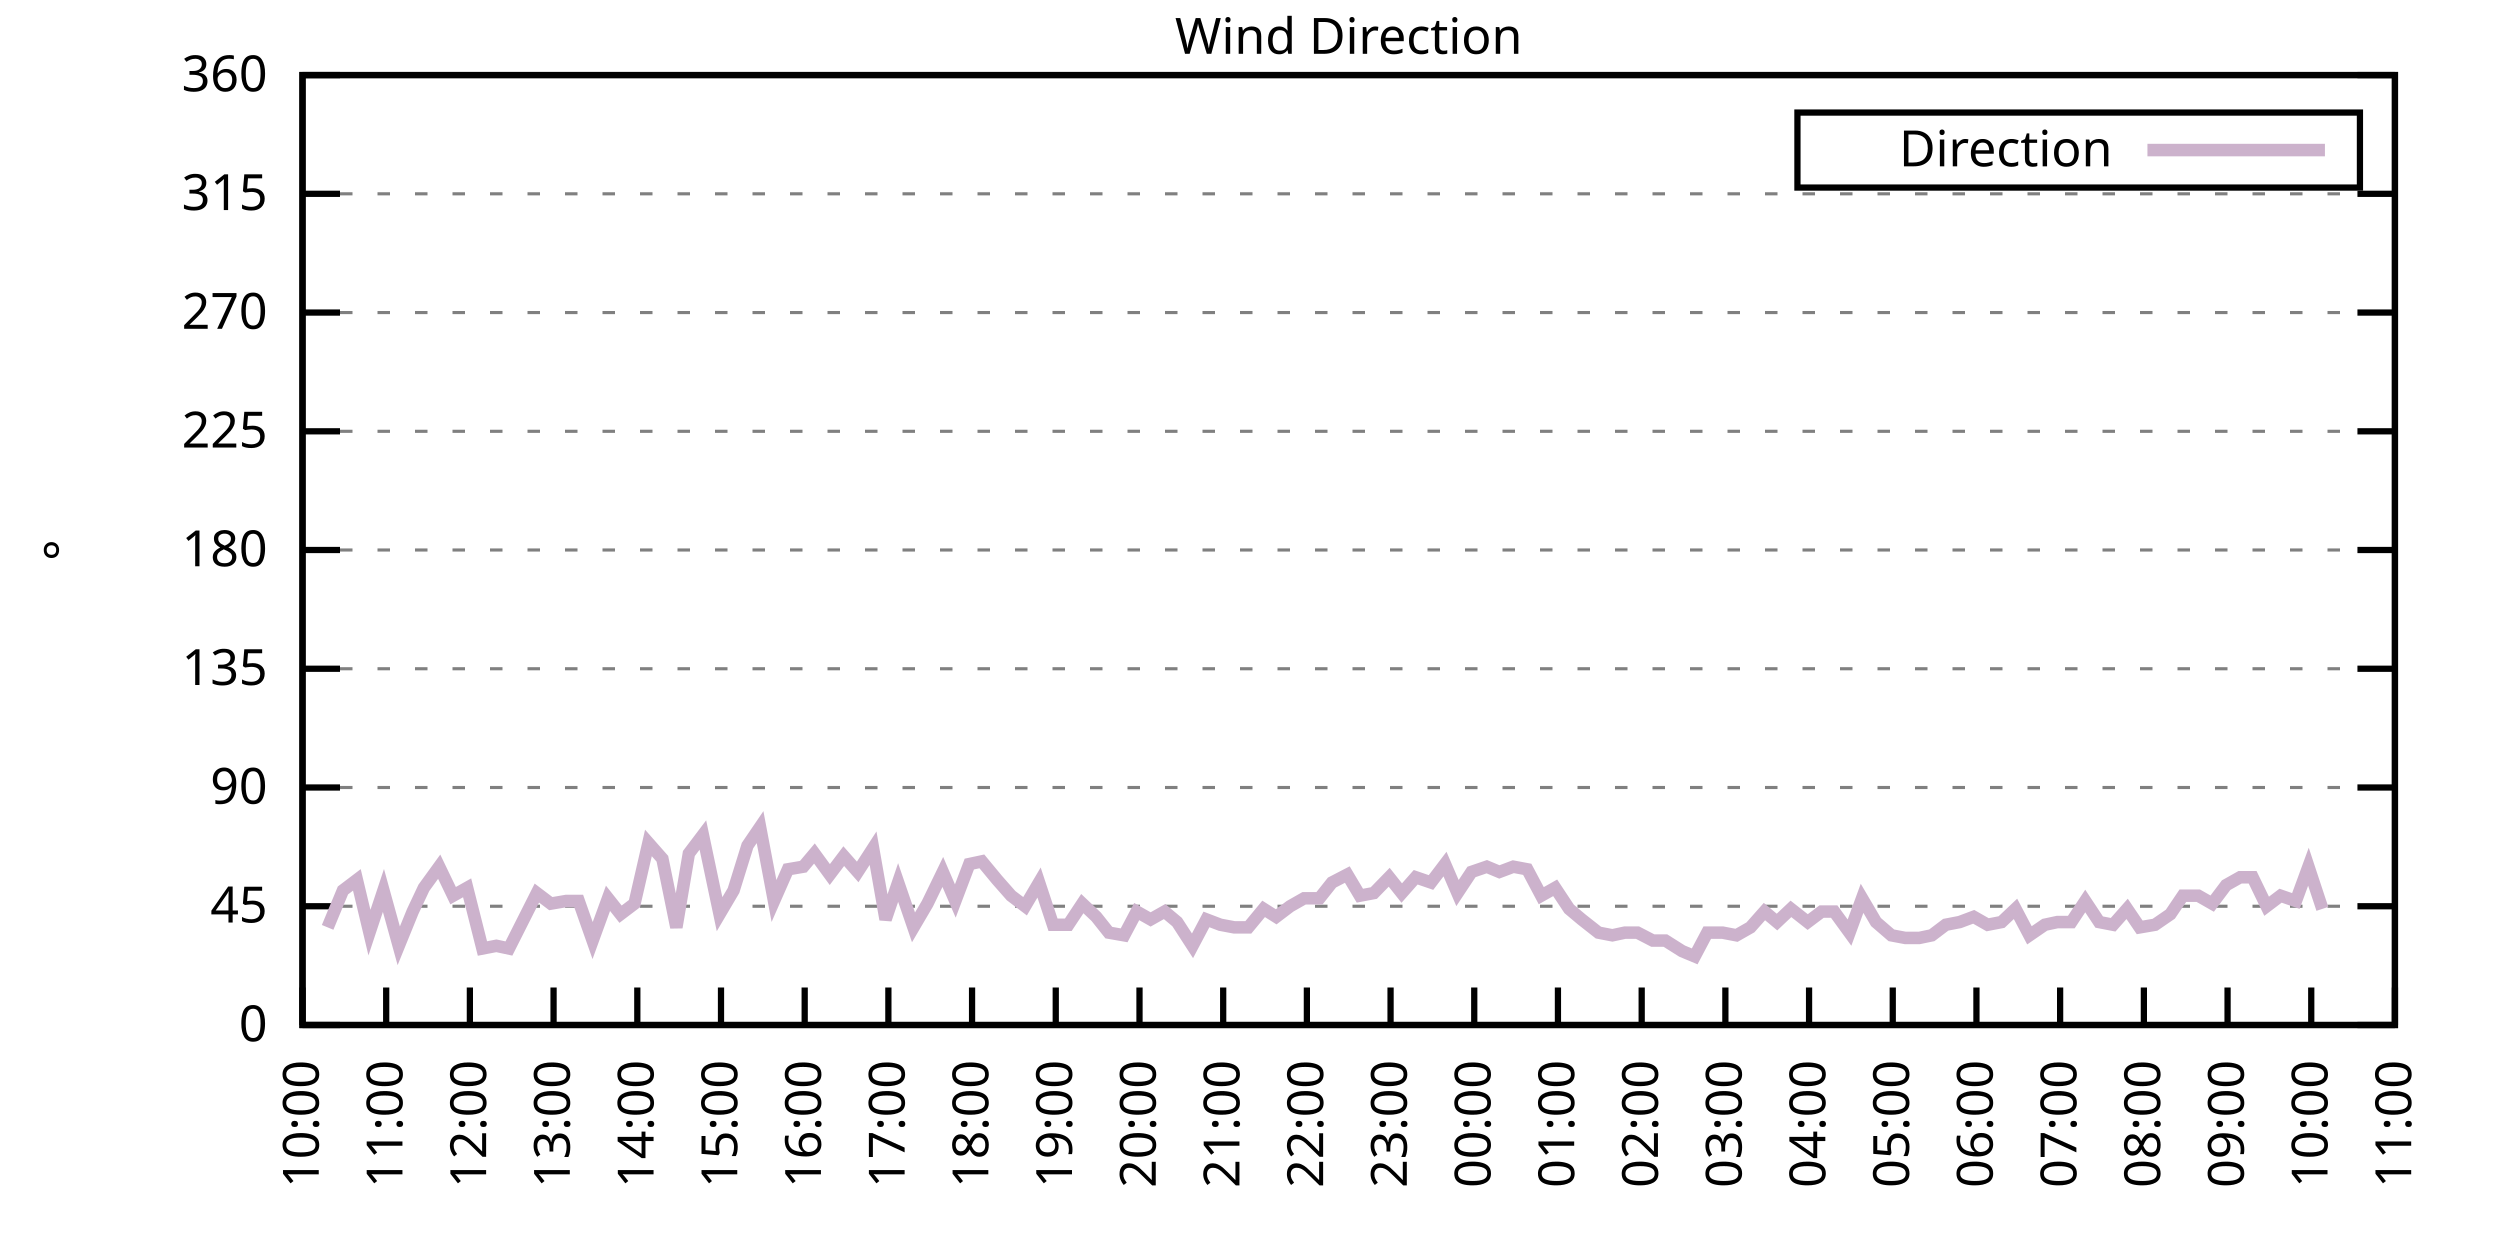
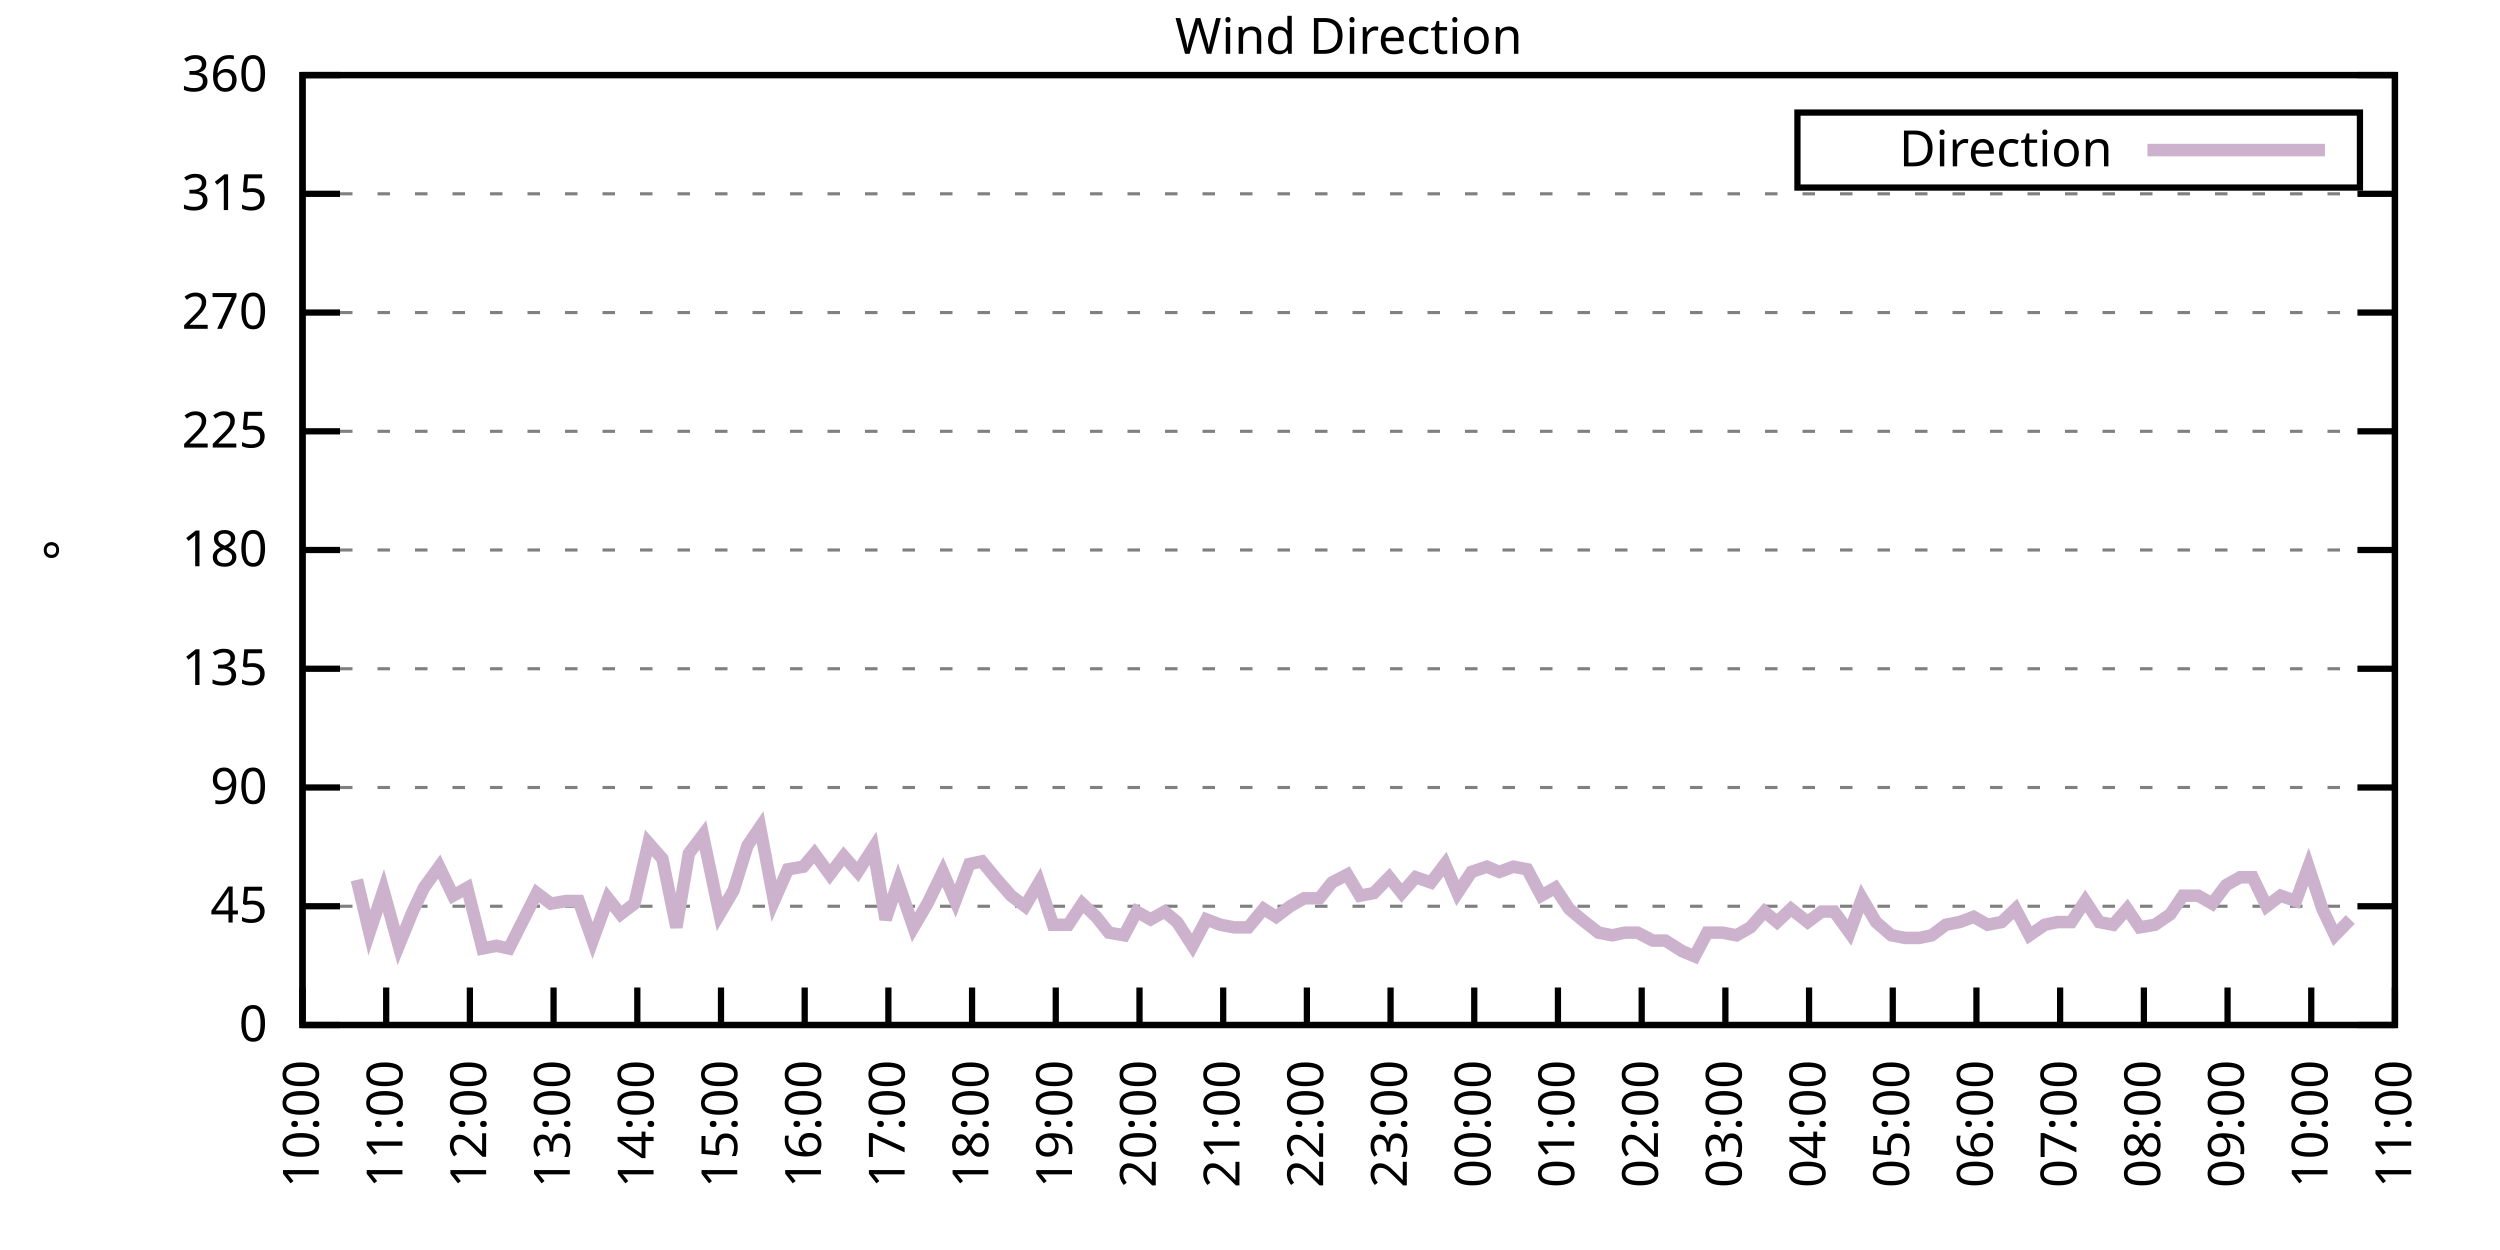
<svg xmlns="http://www.w3.org/2000/svg" xmlns:xlink="http://www.w3.org/1999/xlink" width="400" height="200" viewBox="0 0 400 200">
  <g id="gnuplot_canvas">
    <rect x="0" y="0" width="400" height="200" fill="none" />
    <defs>
      <circle id="gpDot" r="0.5" stroke-width="0.5" stroke="currentColor" />
      <path id="gpPt0" stroke-width="0.333" stroke="currentColor" d="M-1,0 h2 M0,-1 v2" />
      <path id="gpPt1" stroke-width="0.333" stroke="currentColor" d="M-1,-1 L1,1 M1,-1 L-1,1" />
      <path id="gpPt2" stroke-width="0.333" stroke="currentColor" d="M-1,0 L1,0 M0,-1 L0,1 M-1,-1 L1,1 M-1,1 L1,-1" />
      <rect id="gpPt3" stroke-width="0.333" stroke="currentColor" x="-1" y="-1" width="2" height="2" />
      <rect id="gpPt4" stroke-width="0.333" stroke="currentColor" fill="currentColor" x="-1" y="-1" width="2" height="2" />
      <circle id="gpPt5" stroke-width="0.333" stroke="currentColor" cx="0" cy="0" r="1" />
      <use xlink:href="#gpPt5" id="gpPt6" fill="currentColor" stroke="none" />
      <path id="gpPt7" stroke-width="0.333" stroke="currentColor" d="M0,-1.33 L-1.33,0.67 L1.33,0.67 z" />
      <use xlink:href="#gpPt7" id="gpPt8" fill="currentColor" stroke="none" />
      <use xlink:href="#gpPt7" id="gpPt9" stroke="currentColor" transform="rotate(180)" />
      <use xlink:href="#gpPt9" id="gpPt10" fill="currentColor" stroke="none" />
      <use xlink:href="#gpPt3" id="gpPt11" stroke="currentColor" transform="rotate(45)" />
      <use xlink:href="#gpPt11" id="gpPt12" fill="currentColor" stroke="none" />
      <path id="gpPt13" stroke-width="0.333" stroke="currentColor" d="M0,1.330 L1.265,0.411 L0.782,-1.067 L-0.782,-1.076 L-1.265,0.411 z" />
      <use xlink:href="#gpPt13" id="gpPt14" fill="currentColor" stroke="none" />
      <filter id="textbox" filterUnits="objectBoundingBox" x="0" y="0" height="1" width="1">
        <feFlood flood-color="white" flood-opacity="1" result="bgnd" />
        <feComposite in="SourceGraphic" in2="bgnd" operator="atop" />
      </filter>
      <filter id="greybox" filterUnits="objectBoundingBox" x="0" y="0" height="1" width="1">
        <feFlood flood-color="lightgrey" flood-opacity="1" result="grey" />
        <feComposite in="SourceGraphic" in2="grey" operator="atop" />
      </filter>
    </defs>
    <g fill="none" color="white" stroke="currentColor" stroke-width="1.00" stroke-linecap="butt" stroke-linejoin="miter">
</g>
    <g fill="none" color="black" stroke="currentColor" stroke-width="1.00" stroke-linecap="butt" stroke-linejoin="miter">
      <g stroke="none" shape-rendering="crispEdges">
        <polygon fill="rgb(255, 255, 255)" points="48.40,164.00 383.18,164.00 383.18,12.02 48.40,12.02 " />
      </g>
    </g>
    <g fill="none" color="black" stroke="currentColor" stroke-width="1.00" stroke-linecap="butt" stroke-linejoin="miter">
</g>
    <g fill="none" color="black" stroke="black" stroke-width="0.50" stroke-linecap="butt" stroke-linejoin="miter">
</g>
    <g fill="none" color="gray" stroke="currentColor" stroke-width="0.50" stroke-linecap="butt" stroke-linejoin="miter">
      <path stroke="gray" stroke-dasharray="2,4" class="gridline" d="M48.40,164.00 L383.19,164.00  " />
    </g>
    <g fill="none" color="gray" stroke="gray" stroke-width="1.00" stroke-linecap="butt" stroke-linejoin="miter">
</g>
    <g fill="none" color="black" stroke="currentColor" stroke-width="1.00" stroke-linecap="butt" stroke-linejoin="miter">
      <path stroke="black" d="M48.40,164.00 L54.40,164.00 M383.19,164.00 L377.19,164.00  " />
      <g transform="translate(42.80,166.60)" stroke="none" fill="black" font-family="Sans" font-size="8.00" text-anchor="end">
        <text>
          <tspan font-family="Sans"> 0</tspan>
        </text>
      </g>
    </g>
    <g fill="none" color="black" stroke="currentColor" stroke-width="1.00" stroke-linecap="butt" stroke-linejoin="miter">
</g>
    <g fill="none" color="black" stroke="black" stroke-width="0.50" stroke-linecap="butt" stroke-linejoin="miter">
</g>
    <g fill="none" color="gray" stroke="currentColor" stroke-width="0.50" stroke-linecap="butt" stroke-linejoin="miter">
      <path stroke="gray" stroke-dasharray="2,4" class="gridline" d="M48.40,145.00 L383.19,145.00  " />
    </g>
    <g fill="none" color="gray" stroke="gray" stroke-width="1.00" stroke-linecap="butt" stroke-linejoin="miter">
</g>
    <g fill="none" color="black" stroke="currentColor" stroke-width="1.00" stroke-linecap="butt" stroke-linejoin="miter">
      <path stroke="black" d="M48.40,145.00 L54.40,145.00 M383.19,145.00 L377.19,145.00  " />
      <g transform="translate(42.80,147.60)" stroke="none" fill="black" font-family="Sans" font-size="8.00" text-anchor="end">
        <text>
          <tspan font-family="Sans"> 45</tspan>
        </text>
      </g>
    </g>
    <g fill="none" color="black" stroke="currentColor" stroke-width="1.00" stroke-linecap="butt" stroke-linejoin="miter">
</g>
    <g fill="none" color="black" stroke="black" stroke-width="0.50" stroke-linecap="butt" stroke-linejoin="miter">
</g>
    <g fill="none" color="gray" stroke="currentColor" stroke-width="0.50" stroke-linecap="butt" stroke-linejoin="miter">
      <path stroke="gray" stroke-dasharray="2,4" class="gridline" d="M48.40,126.00 L383.19,126.00  " />
    </g>
    <g fill="none" color="gray" stroke="gray" stroke-width="1.00" stroke-linecap="butt" stroke-linejoin="miter">
</g>
    <g fill="none" color="black" stroke="currentColor" stroke-width="1.00" stroke-linecap="butt" stroke-linejoin="miter">
      <path stroke="black" d="M48.40,126.00 L54.40,126.00 M383.19,126.00 L377.19,126.00  " />
      <g transform="translate(42.80,128.60)" stroke="none" fill="black" font-family="Sans" font-size="8.00" text-anchor="end">
        <text>
          <tspan font-family="Sans"> 90</tspan>
        </text>
      </g>
    </g>
    <g fill="none" color="black" stroke="currentColor" stroke-width="1.00" stroke-linecap="butt" stroke-linejoin="miter">
</g>
    <g fill="none" color="black" stroke="black" stroke-width="0.50" stroke-linecap="butt" stroke-linejoin="miter">
</g>
    <g fill="none" color="gray" stroke="currentColor" stroke-width="0.50" stroke-linecap="butt" stroke-linejoin="miter">
      <path stroke="gray" stroke-dasharray="2,4" class="gridline" d="M48.40,107.00 L383.19,107.00  " />
    </g>
    <g fill="none" color="gray" stroke="gray" stroke-width="1.00" stroke-linecap="butt" stroke-linejoin="miter">
</g>
    <g fill="none" color="black" stroke="currentColor" stroke-width="1.00" stroke-linecap="butt" stroke-linejoin="miter">
      <path stroke="black" d="M48.40,107.00 L54.40,107.00 M383.19,107.00 L377.19,107.00  " />
      <g transform="translate(42.80,109.60)" stroke="none" fill="black" font-family="Sans" font-size="8.00" text-anchor="end">
        <text>
          <tspan font-family="Sans"> 135</tspan>
        </text>
      </g>
    </g>
    <g fill="none" color="black" stroke="currentColor" stroke-width="1.00" stroke-linecap="butt" stroke-linejoin="miter">
</g>
    <g fill="none" color="black" stroke="black" stroke-width="0.50" stroke-linecap="butt" stroke-linejoin="miter">
</g>
    <g fill="none" color="gray" stroke="currentColor" stroke-width="0.50" stroke-linecap="butt" stroke-linejoin="miter">
      <path stroke="gray" stroke-dasharray="2,4" class="gridline" d="M48.40,88.00 L383.19,88.00  " />
    </g>
    <g fill="none" color="gray" stroke="gray" stroke-width="1.00" stroke-linecap="butt" stroke-linejoin="miter">
</g>
    <g fill="none" color="black" stroke="currentColor" stroke-width="1.00" stroke-linecap="butt" stroke-linejoin="miter">
      <path stroke="black" d="M48.40,88.00 L54.40,88.00 M383.19,88.00 L377.19,88.00  " />
      <g transform="translate(42.80,90.60)" stroke="none" fill="black" font-family="Sans" font-size="8.00" text-anchor="end">
        <text>
          <tspan font-family="Sans"> 180</tspan>
        </text>
      </g>
    </g>
    <g fill="none" color="black" stroke="currentColor" stroke-width="1.00" stroke-linecap="butt" stroke-linejoin="miter">
</g>
    <g fill="none" color="black" stroke="black" stroke-width="0.50" stroke-linecap="butt" stroke-linejoin="miter">
</g>
    <g fill="none" color="gray" stroke="currentColor" stroke-width="0.50" stroke-linecap="butt" stroke-linejoin="miter">
      <path stroke="gray" stroke-dasharray="2,4" class="gridline" d="M48.40,69.01 L383.19,69.01  " />
    </g>
    <g fill="none" color="gray" stroke="gray" stroke-width="1.00" stroke-linecap="butt" stroke-linejoin="miter">
</g>
    <g fill="none" color="black" stroke="currentColor" stroke-width="1.00" stroke-linecap="butt" stroke-linejoin="miter">
      <path stroke="black" d="M48.40,69.01 L54.40,69.01 M383.19,69.01 L377.19,69.01  " />
      <g transform="translate(42.80,71.61)" stroke="none" fill="black" font-family="Sans" font-size="8.00" text-anchor="end">
        <text>
          <tspan font-family="Sans"> 225</tspan>
        </text>
      </g>
    </g>
    <g fill="none" color="black" stroke="currentColor" stroke-width="1.00" stroke-linecap="butt" stroke-linejoin="miter">
</g>
    <g fill="none" color="black" stroke="black" stroke-width="0.50" stroke-linecap="butt" stroke-linejoin="miter">
</g>
    <g fill="none" color="gray" stroke="currentColor" stroke-width="0.50" stroke-linecap="butt" stroke-linejoin="miter">
      <path stroke="gray" stroke-dasharray="2,4" class="gridline" d="M48.40,50.01 L383.19,50.01  " />
    </g>
    <g fill="none" color="gray" stroke="gray" stroke-width="1.00" stroke-linecap="butt" stroke-linejoin="miter">
</g>
    <g fill="none" color="black" stroke="currentColor" stroke-width="1.00" stroke-linecap="butt" stroke-linejoin="miter">
      <path stroke="black" d="M48.40,50.01 L54.40,50.01 M383.19,50.01 L377.19,50.01  " />
      <g transform="translate(42.80,52.61)" stroke="none" fill="black" font-family="Sans" font-size="8.00" text-anchor="end">
        <text>
          <tspan font-family="Sans"> 270</tspan>
        </text>
      </g>
    </g>
    <g fill="none" color="black" stroke="currentColor" stroke-width="1.00" stroke-linecap="butt" stroke-linejoin="miter">
</g>
    <g fill="none" color="black" stroke="black" stroke-width="0.50" stroke-linecap="butt" stroke-linejoin="miter">
</g>
    <g fill="none" color="gray" stroke="currentColor" stroke-width="0.50" stroke-linecap="butt" stroke-linejoin="miter">
      <path stroke="gray" stroke-dasharray="2,4" class="gridline" d="M48.40,31.01 L383.19,31.01  " />
    </g>
    <g fill="none" color="gray" stroke="gray" stroke-width="1.00" stroke-linecap="butt" stroke-linejoin="miter">
</g>
    <g fill="none" color="black" stroke="currentColor" stroke-width="1.00" stroke-linecap="butt" stroke-linejoin="miter">
      <path stroke="black" d="M48.40,31.01 L54.40,31.01 M383.19,31.01 L377.19,31.01  " />
      <g transform="translate(42.80,33.61)" stroke="none" fill="black" font-family="Sans" font-size="8.00" text-anchor="end">
        <text>
          <tspan font-family="Sans"> 315</tspan>
        </text>
      </g>
    </g>
    <g fill="none" color="black" stroke="currentColor" stroke-width="1.00" stroke-linecap="butt" stroke-linejoin="miter">
</g>
    <g fill="none" color="black" stroke="black" stroke-width="0.50" stroke-linecap="butt" stroke-linejoin="miter">
</g>
    <g fill="none" color="gray" stroke="currentColor" stroke-width="0.50" stroke-linecap="butt" stroke-linejoin="miter">
      <path stroke="gray" stroke-dasharray="2,4" class="gridline" d="M48.40,12.01 L383.19,12.01  " />
    </g>
    <g fill="none" color="gray" stroke="gray" stroke-width="1.00" stroke-linecap="butt" stroke-linejoin="miter">
</g>
    <g fill="none" color="black" stroke="currentColor" stroke-width="1.00" stroke-linecap="butt" stroke-linejoin="miter">
      <path stroke="black" d="M48.40,12.01 L54.40,12.01 M383.19,12.01 L377.19,12.01  " />
      <g transform="translate(42.80,14.61)" stroke="none" fill="black" font-family="Sans" font-size="8.00" text-anchor="end">
        <text>
          <tspan font-family="Sans"> 360</tspan>
        </text>
      </g>
    </g>
    <g fill="none" color="black" stroke="currentColor" stroke-width="1.00" stroke-linecap="butt" stroke-linejoin="miter">
      <path stroke="black" d="M48.40,164.00 L48.40,158.00  " />
      <g transform="translate(51.00,169.60) rotate(270.00)" stroke="none" fill="black" font-family="Sans" font-size="8.00" text-anchor="end">
        <text>
          <tspan font-family="Sans">10:00</tspan>
        </text>
      </g>
    </g>
    <g fill="none" color="black" stroke="currentColor" stroke-width="1.00" stroke-linecap="butt" stroke-linejoin="miter">
      <path stroke="black" d="M61.79,164.00 L61.79,158.00  " />
      <g transform="translate(64.39,169.60) rotate(270.00)" stroke="none" fill="black" font-family="Sans" font-size="8.00" text-anchor="end">
        <text>
          <tspan font-family="Sans">11:00</tspan>
        </text>
      </g>
    </g>
    <g fill="none" color="black" stroke="currentColor" stroke-width="1.00" stroke-linecap="butt" stroke-linejoin="miter">
      <path stroke="black" d="M75.18,164.00 L75.18,158.00  " />
      <g transform="translate(77.78,169.60) rotate(270.00)" stroke="none" fill="black" font-family="Sans" font-size="8.00" text-anchor="end">
        <text>
          <tspan font-family="Sans">12:00</tspan>
        </text>
      </g>
    </g>
    <g fill="none" color="black" stroke="currentColor" stroke-width="1.00" stroke-linecap="butt" stroke-linejoin="miter">
      <path stroke="black" d="M88.57,164.00 L88.57,158.00  " />
      <g transform="translate(91.17,169.60) rotate(270.00)" stroke="none" fill="black" font-family="Sans" font-size="8.00" text-anchor="end">
        <text>
          <tspan font-family="Sans">13:00</tspan>
        </text>
      </g>
    </g>
    <g fill="none" color="black" stroke="currentColor" stroke-width="1.00" stroke-linecap="butt" stroke-linejoin="miter">
      <path stroke="black" d="M101.97,164.00 L101.97,158.00  " />
      <g transform="translate(104.57,169.60) rotate(270.00)" stroke="none" fill="black" font-family="Sans" font-size="8.00" text-anchor="end">
        <text>
          <tspan font-family="Sans">14:00</tspan>
        </text>
      </g>
    </g>
    <g fill="none" color="black" stroke="currentColor" stroke-width="1.00" stroke-linecap="butt" stroke-linejoin="miter">
      <path stroke="black" d="M115.36,164.00 L115.36,158.00  " />
      <g transform="translate(117.96,169.60) rotate(270.00)" stroke="none" fill="black" font-family="Sans" font-size="8.00" text-anchor="end">
        <text>
          <tspan font-family="Sans">15:00</tspan>
        </text>
      </g>
    </g>
    <g fill="none" color="black" stroke="currentColor" stroke-width="1.00" stroke-linecap="butt" stroke-linejoin="miter">
      <path stroke="black" d="M128.75,164.00 L128.75,158.00  " />
      <g transform="translate(131.35,169.60) rotate(270.00)" stroke="none" fill="black" font-family="Sans" font-size="8.00" text-anchor="end">
        <text>
          <tspan font-family="Sans">16:00</tspan>
        </text>
      </g>
    </g>
    <g fill="none" color="black" stroke="currentColor" stroke-width="1.00" stroke-linecap="butt" stroke-linejoin="miter">
      <path stroke="black" d="M142.14,164.00 L142.14,158.00  " />
      <g transform="translate(144.74,169.60) rotate(270.00)" stroke="none" fill="black" font-family="Sans" font-size="8.00" text-anchor="end">
        <text>
          <tspan font-family="Sans">17:00</tspan>
        </text>
      </g>
    </g>
    <g fill="none" color="black" stroke="currentColor" stroke-width="1.00" stroke-linecap="butt" stroke-linejoin="miter">
      <path stroke="black" d="M155.53,164.00 L155.53,158.00  " />
      <g transform="translate(158.13,169.60) rotate(270.00)" stroke="none" fill="black" font-family="Sans" font-size="8.00" text-anchor="end">
        <text>
          <tspan font-family="Sans">18:00</tspan>
        </text>
      </g>
    </g>
    <g fill="none" color="black" stroke="currentColor" stroke-width="1.00" stroke-linecap="butt" stroke-linejoin="miter">
      <path stroke="black" d="M168.92,164.00 L168.92,158.00  " />
      <g transform="translate(171.52,169.60) rotate(270.00)" stroke="none" fill="black" font-family="Sans" font-size="8.00" text-anchor="end">
        <text>
          <tspan font-family="Sans">19:00</tspan>
        </text>
      </g>
    </g>
    <g fill="none" color="black" stroke="currentColor" stroke-width="1.00" stroke-linecap="butt" stroke-linejoin="miter">
      <path stroke="black" d="M182.32,164.00 L182.32,158.00  " />
      <g transform="translate(184.92,169.60) rotate(270.00)" stroke="none" fill="black" font-family="Sans" font-size="8.00" text-anchor="end">
        <text>
          <tspan font-family="Sans">20:00</tspan>
        </text>
      </g>
    </g>
    <g fill="none" color="black" stroke="currentColor" stroke-width="1.00" stroke-linecap="butt" stroke-linejoin="miter">
      <path stroke="black" d="M195.71,164.00 L195.71,158.00  " />
      <g transform="translate(198.31,169.60) rotate(270.00)" stroke="none" fill="black" font-family="Sans" font-size="8.00" text-anchor="end">
        <text>
          <tspan font-family="Sans">21:00</tspan>
        </text>
      </g>
    </g>
    <g fill="none" color="black" stroke="currentColor" stroke-width="1.00" stroke-linecap="butt" stroke-linejoin="miter">
      <path stroke="black" d="M209.10,164.00 L209.10,158.00  " />
      <g transform="translate(211.70,169.60) rotate(270.00)" stroke="none" fill="black" font-family="Sans" font-size="8.00" text-anchor="end">
        <text>
          <tspan font-family="Sans">22:00</tspan>
        </text>
      </g>
    </g>
    <g fill="none" color="black" stroke="currentColor" stroke-width="1.00" stroke-linecap="butt" stroke-linejoin="miter">
      <path stroke="black" d="M222.49,164.00 L222.49,158.00  " />
      <g transform="translate(225.09,169.60) rotate(270.00)" stroke="none" fill="black" font-family="Sans" font-size="8.00" text-anchor="end">
        <text>
          <tspan font-family="Sans">23:00</tspan>
        </text>
      </g>
    </g>
    <g fill="none" color="black" stroke="currentColor" stroke-width="1.00" stroke-linecap="butt" stroke-linejoin="miter">
      <path stroke="black" d="M235.88,164.00 L235.88,158.00  " />
      <g transform="translate(238.48,169.60) rotate(270.00)" stroke="none" fill="black" font-family="Sans" font-size="8.00" text-anchor="end">
        <text>
          <tspan font-family="Sans">00:00</tspan>
        </text>
      </g>
    </g>
    <g fill="none" color="black" stroke="currentColor" stroke-width="1.00" stroke-linecap="butt" stroke-linejoin="miter">
      <path stroke="black" d="M249.27,164.00 L249.27,158.00  " />
      <g transform="translate(251.87,169.60) rotate(270.00)" stroke="none" fill="black" font-family="Sans" font-size="8.00" text-anchor="end">
        <text>
          <tspan font-family="Sans">01:00</tspan>
        </text>
      </g>
    </g>
    <g fill="none" color="black" stroke="currentColor" stroke-width="1.00" stroke-linecap="butt" stroke-linejoin="miter">
      <path stroke="black" d="M262.67,164.00 L262.67,158.00  " />
      <g transform="translate(265.27,169.60) rotate(270.00)" stroke="none" fill="black" font-family="Sans" font-size="8.00" text-anchor="end">
        <text>
          <tspan font-family="Sans">02:00</tspan>
        </text>
      </g>
    </g>
    <g fill="none" color="black" stroke="currentColor" stroke-width="1.00" stroke-linecap="butt" stroke-linejoin="miter">
      <path stroke="black" d="M276.06,164.00 L276.06,158.00  " />
      <g transform="translate(278.66,169.60) rotate(270.00)" stroke="none" fill="black" font-family="Sans" font-size="8.00" text-anchor="end">
        <text>
          <tspan font-family="Sans">03:00</tspan>
        </text>
      </g>
    </g>
    <g fill="none" color="black" stroke="currentColor" stroke-width="1.00" stroke-linecap="butt" stroke-linejoin="miter">
      <path stroke="black" d="M289.45,164.00 L289.45,158.00  " />
      <g transform="translate(292.05,169.60) rotate(270.00)" stroke="none" fill="black" font-family="Sans" font-size="8.00" text-anchor="end">
        <text>
          <tspan font-family="Sans">04:00</tspan>
        </text>
      </g>
    </g>
    <g fill="none" color="black" stroke="currentColor" stroke-width="1.00" stroke-linecap="butt" stroke-linejoin="miter">
      <path stroke="black" d="M302.84,164.00 L302.84,158.00  " />
      <g transform="translate(305.44,169.60) rotate(270.00)" stroke="none" fill="black" font-family="Sans" font-size="8.00" text-anchor="end">
        <text>
          <tspan font-family="Sans">05:00</tspan>
        </text>
      </g>
    </g>
    <g fill="none" color="black" stroke="currentColor" stroke-width="1.00" stroke-linecap="butt" stroke-linejoin="miter">
      <path stroke="black" d="M316.23,164.00 L316.23,158.00  " />
      <g transform="translate(318.83,169.60) rotate(270.00)" stroke="none" fill="black" font-family="Sans" font-size="8.00" text-anchor="end">
        <text>
          <tspan font-family="Sans">06:00</tspan>
        </text>
      </g>
    </g>
    <g fill="none" color="black" stroke="currentColor" stroke-width="1.00" stroke-linecap="butt" stroke-linejoin="miter">
      <path stroke="black" d="M329.62,164.00 L329.62,158.00  " />
      <g transform="translate(332.22,169.60) rotate(270.00)" stroke="none" fill="black" font-family="Sans" font-size="8.00" text-anchor="end">
        <text>
          <tspan font-family="Sans">07:00</tspan>
        </text>
      </g>
    </g>
    <g fill="none" color="black" stroke="currentColor" stroke-width="1.00" stroke-linecap="butt" stroke-linejoin="miter">
      <path stroke="black" d="M343.02,164.00 L343.02,158.00  " />
      <g transform="translate(345.62,169.60) rotate(270.00)" stroke="none" fill="black" font-family="Sans" font-size="8.00" text-anchor="end">
        <text>
          <tspan font-family="Sans">08:00</tspan>
        </text>
      </g>
    </g>
    <g fill="none" color="black" stroke="currentColor" stroke-width="1.00" stroke-linecap="butt" stroke-linejoin="miter">
      <path stroke="black" d="M356.41,164.00 L356.41,158.00  " />
      <g transform="translate(359.01,169.60) rotate(270.00)" stroke="none" fill="black" font-family="Sans" font-size="8.00" text-anchor="end">
        <text>
          <tspan font-family="Sans">09:00</tspan>
        </text>
      </g>
    </g>
    <g fill="none" color="black" stroke="currentColor" stroke-width="1.00" stroke-linecap="butt" stroke-linejoin="miter">
      <path stroke="black" d="M369.80,164.00 L369.80,158.00  " />
      <g transform="translate(372.40,169.60) rotate(270.00)" stroke="none" fill="black" font-family="Sans" font-size="8.00" text-anchor="end">
        <text>
          <tspan font-family="Sans">10:00</tspan>
        </text>
      </g>
    </g>
    <g fill="none" color="black" stroke="currentColor" stroke-width="1.00" stroke-linecap="butt" stroke-linejoin="miter">
      <path stroke="black" d="M383.19,164.00 L383.19,158.00  " />
      <g transform="translate(385.79,169.60) rotate(270.00)" stroke="none" fill="black" font-family="Sans" font-size="8.00" text-anchor="end">
        <text>
          <tspan font-family="Sans">11:00</tspan>
        </text>
      </g>
    </g>
    <g fill="none" color="black" stroke="currentColor" stroke-width="1.00" stroke-linecap="butt" stroke-linejoin="miter">
</g>
    <g fill="none" color="black" stroke="currentColor" stroke-width="1.00" stroke-linecap="butt" stroke-linejoin="miter">
      <path stroke="black" d="M48.40,12.01 L48.40,164.00 L383.19,164.00 L383.19,12.01 L48.40,12.01 Z  " />
    </g>
    <g fill="none" color="black" stroke="currentColor" stroke-width="1.00" stroke-linecap="butt" stroke-linejoin="miter">
</g>
    <g fill="none" color="black" stroke="currentColor" stroke-width="1.00" stroke-linecap="butt" stroke-linejoin="miter">
      <path stroke="black" d="M287.59,30.01 L287.59,18.01 L377.59,18.01 L377.59,30.01 L287.59,30.01 Z  " />
    </g>
    <g id="Wind_direction_plot_1">
      <g fill="none" color="white" stroke="black" stroke-width="2.00" stroke-linecap="butt" stroke-linejoin="miter">
</g>
      <g fill="none" color="black" stroke="currentColor" stroke-width="2.00" stroke-linecap="butt" stroke-linejoin="miter">
        <g transform="translate(337.99,26.61)" stroke="none" fill="black" font-family="Sans" font-size="8.00" text-anchor="end">
          <text>
            <tspan font-family="Sans">Direction</tspan>
          </text>
        </g>
      </g>
      <g fill="none" color="black" stroke="currentColor" stroke-width="2.00" stroke-linecap="butt" stroke-linejoin="miter">
-         <path stroke="rgb(204, 178, 204)" d="M343.59,24.01 L371.99,24.01 M52.42,148.38 L54.87,142.47 L57.10,140.78 L59.11,149.22 L61.35,142.47 L63.80,151.33   L66.03,145.85 L67.82,142.05 L70.27,138.67 L72.50,143.31 L74.74,142.05 L77.19,151.76 L79.42,151.33 L81.43,151.76   L85.90,142.89 L88.13,144.58 L90.58,144.16 L92.59,144.16 L94.82,150.49 L97.28,143.73 L99.29,146.27 L101.52,144.58   L103.75,134.87 L105.98,137.40 L108.22,148.38 L110.22,136.56 L112.46,133.60 L115.13,146.27 L117.37,142.47 L119.60,135.29   L121.61,132.34 L123.84,144.16 L126.07,139.09 L128.53,138.67 L130.31,136.56 L132.77,139.93 L135.00,136.98 L137.23,139.51   L139.69,135.71 L141.69,147.11 L143.70,141.20 L146.16,148.38 L148.39,144.58 L150.85,139.51 L152.85,144.16 L155.09,138.25   L157.10,137.82 L159.55,140.78 L161.78,143.31 L164.01,145.00 L166.25,141.20 L168.48,147.96 L170.93,147.96 L173.17,144.58   L175.40,146.69 L177.41,149.22 L179.86,149.65 L181.87,145.85 L184.10,147.11 L186.33,145.85 L188.34,147.53 L190.80,151.33   L193.03,147.11 L195.26,147.96 L197.49,148.38 L199.73,148.38 L202.18,145.42 L204.19,146.69 L206.42,145.00 L208.65,143.73   L211.11,143.73 L213.12,141.20 L215.57,139.93 L217.58,143.31 L219.81,142.89 L222.27,140.36 L224.28,142.89 L226.51,140.36   L228.96,141.20 L231.20,138.25 L233.20,142.89 L235.44,139.51 L237.89,138.67 L239.90,139.51 L242.13,138.67 L244.36,139.09   L246.60,143.31 L248.83,142.05 L251.06,145.42 L253.07,147.11 L255.75,149.22 L257.98,149.65 L259.99,149.22 L262.00,149.22   L264.45,150.49 L266.46,150.49 L269.14,152.18 L271.15,153.02 L273.16,149.22 L275.61,149.22 L277.84,149.65 L280.07,148.38   L282.31,145.85 L284.32,147.53 L286.55,145.42 L289.23,147.53 L291.46,145.85 L293.47,145.85 L295.92,149.22 L297.93,143.73   L300.16,147.53 L302.62,149.65 L304.85,150.07 L307.08,150.07 L309.09,149.65 L311.32,147.96 L313.55,147.53 L315.79,146.69   L318.02,147.96 L320.25,147.53 L322.48,145.42 L324.71,149.65 L327.17,147.96 L329.18,147.53 L331.41,147.53 L333.64,144.16   L335.87,147.53 L338.10,147.96 L340.34,145.42 L342.35,148.38 L344.80,147.96 L347.26,146.27 L349.26,143.31 L351.72,143.31   L353.95,144.58 L356.18,141.62 L358.42,140.36 L360.42,140.36 L362.66,145.00 L364.89,143.31 L367.34,144.16 L369.35,138.67   L371.58,145.42  " />
+         <path stroke="rgb(204, 178, 204)" d="M343.59,24.01 L371.99,24.01 M57.10,140.78 L59.11,149.22 L61.35,142.47 L63.80,151.33 L66.03,145.85 L67.82,142.05   L70.27,138.67 L72.50,143.31 L74.74,142.05 L77.19,151.76 L79.42,151.33 L81.43,151.76 L85.90,142.89 L88.13,144.58   L90.58,144.16 L92.59,144.16 L94.82,150.49 L97.28,143.73 L99.29,146.27 L101.52,144.58 L103.75,134.87 L105.98,137.40   L108.22,148.38 L110.22,136.56 L112.46,133.60 L115.13,146.27 L117.37,142.47 L119.60,135.29 L121.61,132.34 L123.84,144.16   L126.07,139.09 L128.53,138.67 L130.31,136.56 L132.77,139.93 L135.00,136.98 L137.23,139.51 L139.69,135.71 L141.69,147.11   L143.70,141.20 L146.16,148.38 L148.39,144.58 L150.85,139.51 L152.85,144.16 L155.09,138.25 L157.10,137.82 L159.55,140.78   L161.78,143.31 L164.01,145.00 L166.25,141.20 L168.48,147.96 L170.93,147.96 L173.17,144.58 L175.40,146.69 L177.41,149.22   L179.86,149.65 L181.87,145.85 L184.10,147.11 L186.33,145.85 L188.34,147.53 L190.80,151.33 L193.03,147.11 L195.26,147.96   L197.49,148.38 L199.73,148.38 L202.18,145.42 L204.19,146.69 L206.42,145.00 L208.65,143.73 L211.11,143.73 L213.12,141.20   L215.57,139.93 L217.58,143.31 L219.81,142.89 L222.27,140.36 L224.28,142.89 L226.51,140.36 L228.96,141.20 L231.20,138.25   L233.20,142.89 L235.44,139.51 L237.89,138.67 L239.90,139.51 L242.13,138.67 L244.36,139.09 L246.60,143.31 L248.83,142.05   L251.06,145.42 L253.07,147.11 L255.75,149.22 L257.98,149.65 L259.99,149.22 L262.00,149.22 L264.45,150.49 L266.46,150.49   L269.14,152.18 L271.15,153.02 L273.16,149.22 L275.61,149.22 L277.84,149.65 L280.07,148.38 L282.31,145.85 L284.32,147.53   L286.55,145.42 L289.23,147.53 L291.46,145.85 L293.47,145.85 L295.92,149.22 L297.93,143.73 L300.16,147.53 L302.62,149.65   L304.85,150.07 L307.08,150.07 L309.09,149.65 L311.32,147.96 L313.55,147.53 L315.79,146.69 L318.02,147.96 L320.25,147.53   L322.48,145.42 L324.71,149.65 L327.17,147.96 L329.18,147.53 L331.41,147.53 L333.64,144.16 L335.87,147.53 L338.10,147.96   L340.34,145.42 L342.35,148.38 L344.80,147.96 L347.26,146.27 L349.26,143.31 L351.72,143.31 L353.95,144.58 L356.18,141.62   L358.42,140.36 L360.42,140.36 L362.66,145.00 L364.89,143.31 L367.34,144.16 L369.35,138.67 L371.58,145.42 L373.59,149.65   L376.05,147.11  " />
      </g>
    </g>
    <g fill="none" color="black" stroke="currentColor" stroke-width="2.00" stroke-linecap="butt" stroke-linejoin="miter">
</g>
    <g fill="none" color="black" stroke="black" stroke-width="1.00" stroke-linecap="butt" stroke-linejoin="miter">
</g>
    <g fill="none" color="black" stroke="currentColor" stroke-width="1.00" stroke-linecap="butt" stroke-linejoin="miter">
      <path stroke="black" d="M48.40,12.01 L48.40,164.00 L383.19,164.00 L383.19,12.01 L48.40,12.01 Z  " />
      <g transform="translate(12.80,88.01) rotate(270.00)" stroke="none" fill="black" font-family="Sans" font-size="8.00" text-anchor="middle">
        <text>
          <tspan font-family="Sans">°</tspan>
        </text>
      </g>
    </g>
    <g fill="none" color="black" stroke="currentColor" stroke-width="1.00" stroke-linecap="butt" stroke-linejoin="miter">
</g>
    <g fill="none" color="black" stroke="currentColor" stroke-width="1.00" stroke-linecap="butt" stroke-linejoin="miter">
      <g transform="translate(215.79,8.61)" stroke="none" fill="black" font-family="Sans" font-size="8.00" text-anchor="middle">
        <text>
          <tspan font-family="Sans">Wind Direction</tspan>
        </text>
      </g>
    </g>
    <g fill="none" color="black" stroke="currentColor" stroke-width="1.00" stroke-linecap="butt" stroke-linejoin="miter">
</g>
  </g>
</svg>
